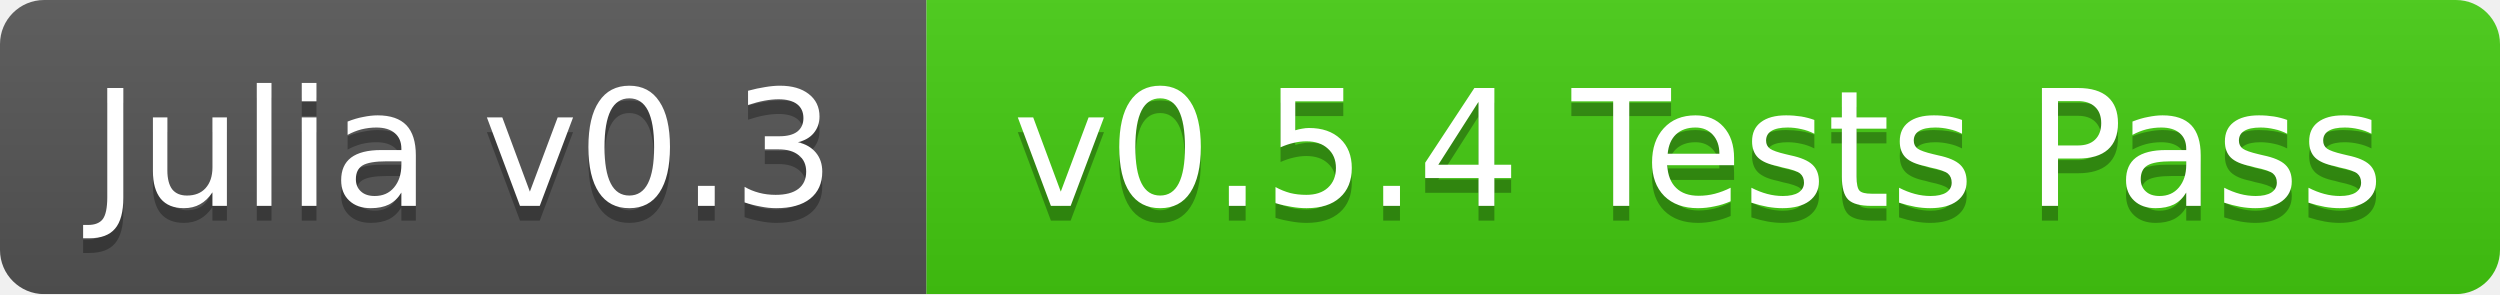
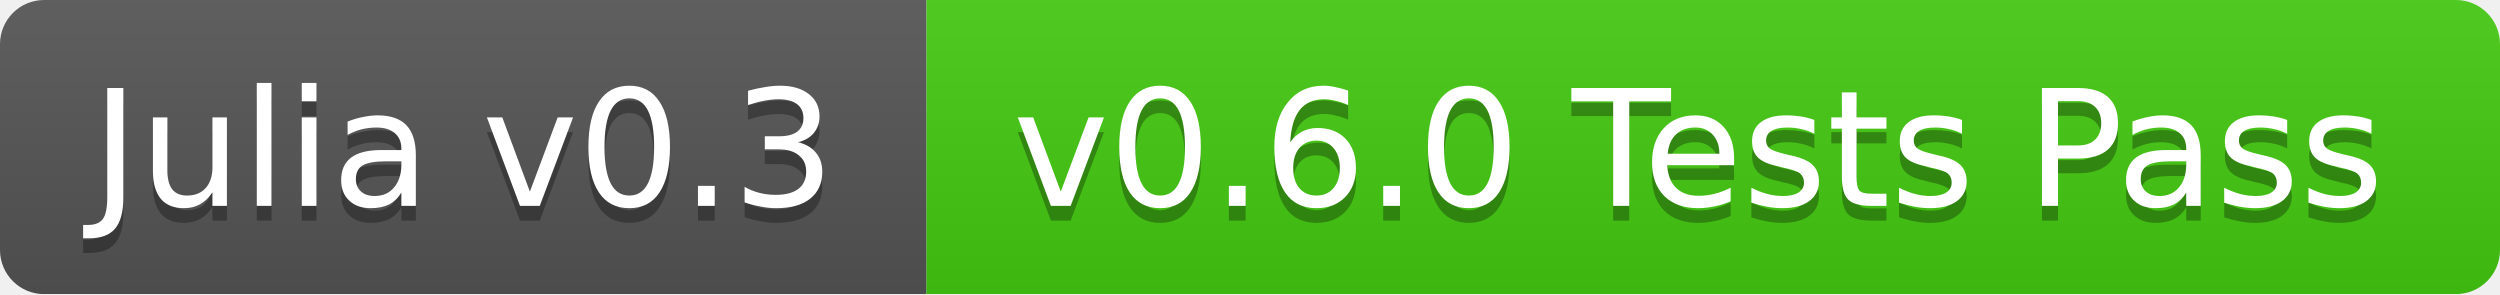
<svg xmlns="http://www.w3.org/2000/svg" width="170" height="20">
  <linearGradient id="b" x2="0" y2="100%">
    <stop offset="0" stop-color="#bbb" stop-opacity=".1" />
    <stop offset="1" stop-opacity=".1" />
  </linearGradient>
  <mask id="a">
    <rect width="170" height="20" rx="3" fill="#fff" />
  </mask>
  <g mask="url(#a)">
    <path fill="#555" d="M0 0h63v20H0z" />
    <path fill="#4c1" d="M63 0h107v20H63z" />
    <path fill="url(#b)" d="M0 0h170v20H0z" />
  </g>
  <g fill="#fff" text-anchor="middle" font-family="DejaVu Sans,Verdana,Geneva,sans-serif" font-size="11">
    <text x="31.5" y="15" fill="#010101" fill-opacity=".3">Julia v0.3</text>
    <text x="31.5" y="14">Julia v0.3</text>
-     <text x="115.5" y="15" fill="#010101" fill-opacity=".3">v0.5.4 Tests Pass</text>
-     <text x="115.5" y="14">v0.5.4 Tests Pass</text>
+     <text x="115.5" y="15" fill="#010101" fill-opacity=".3">v0.6.0 Tests Pass</text>
+     <text x="115.5" y="14">v0.6.0 Tests Pass</text>
  </g>
</svg>
